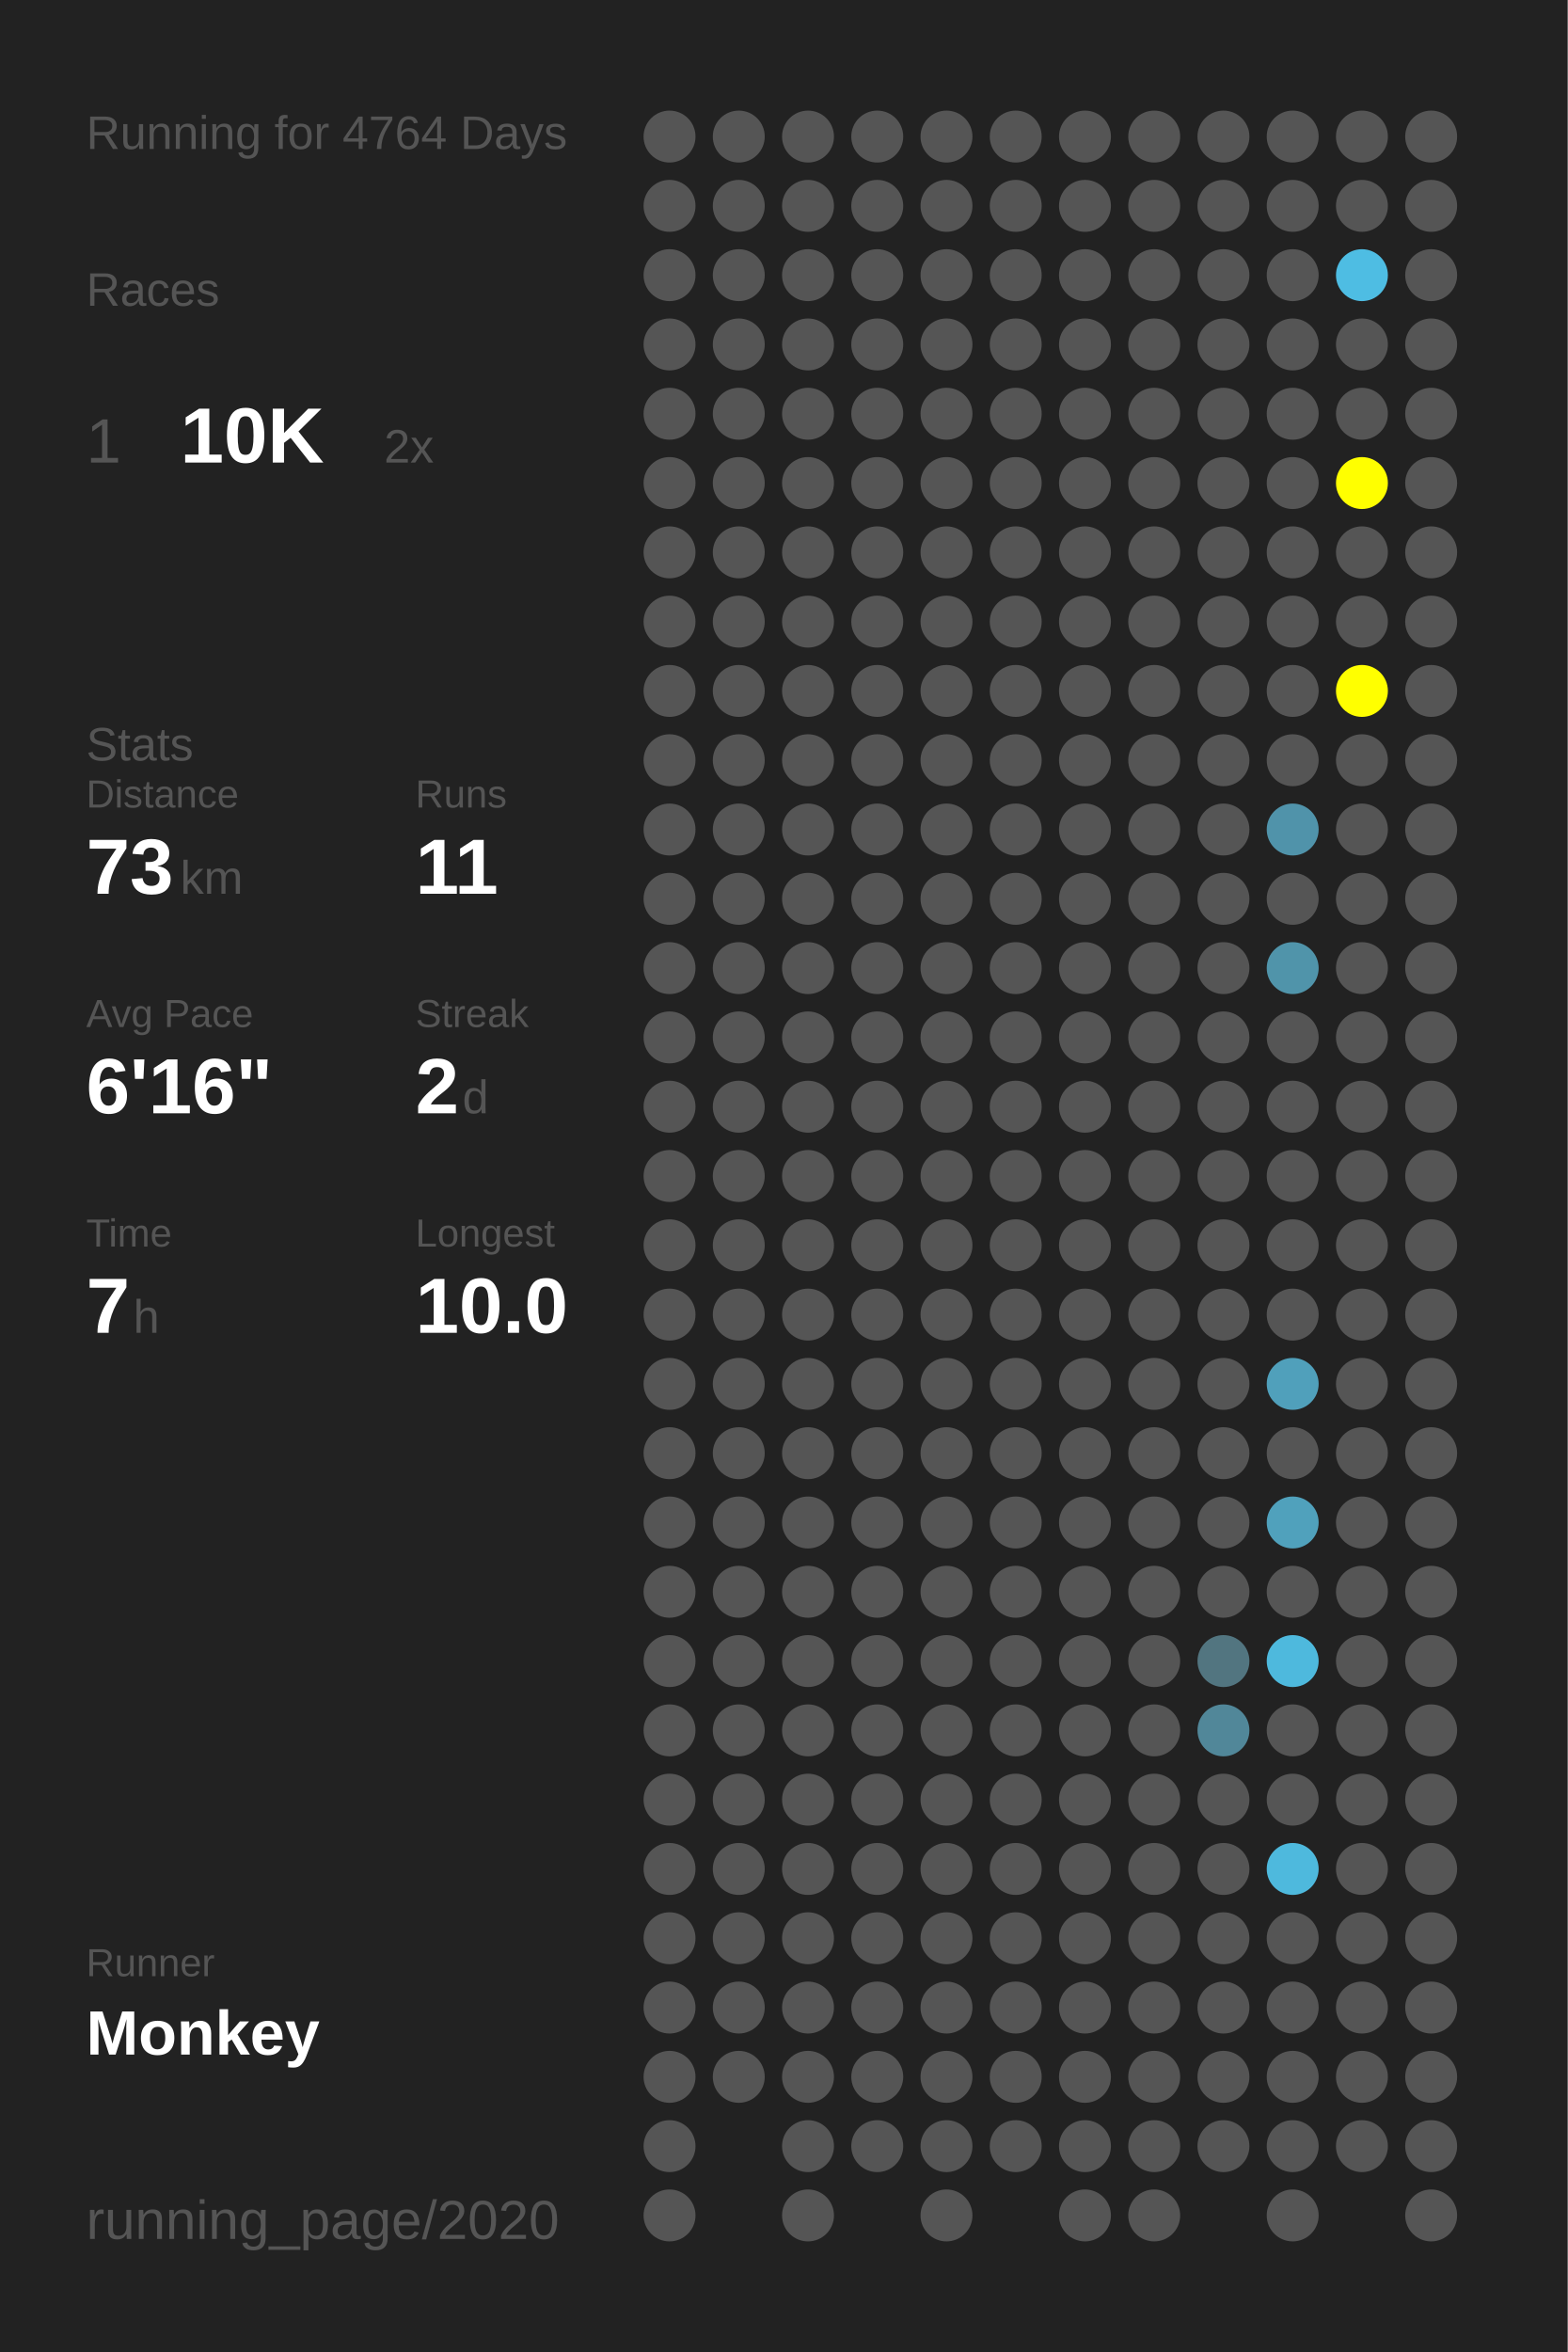
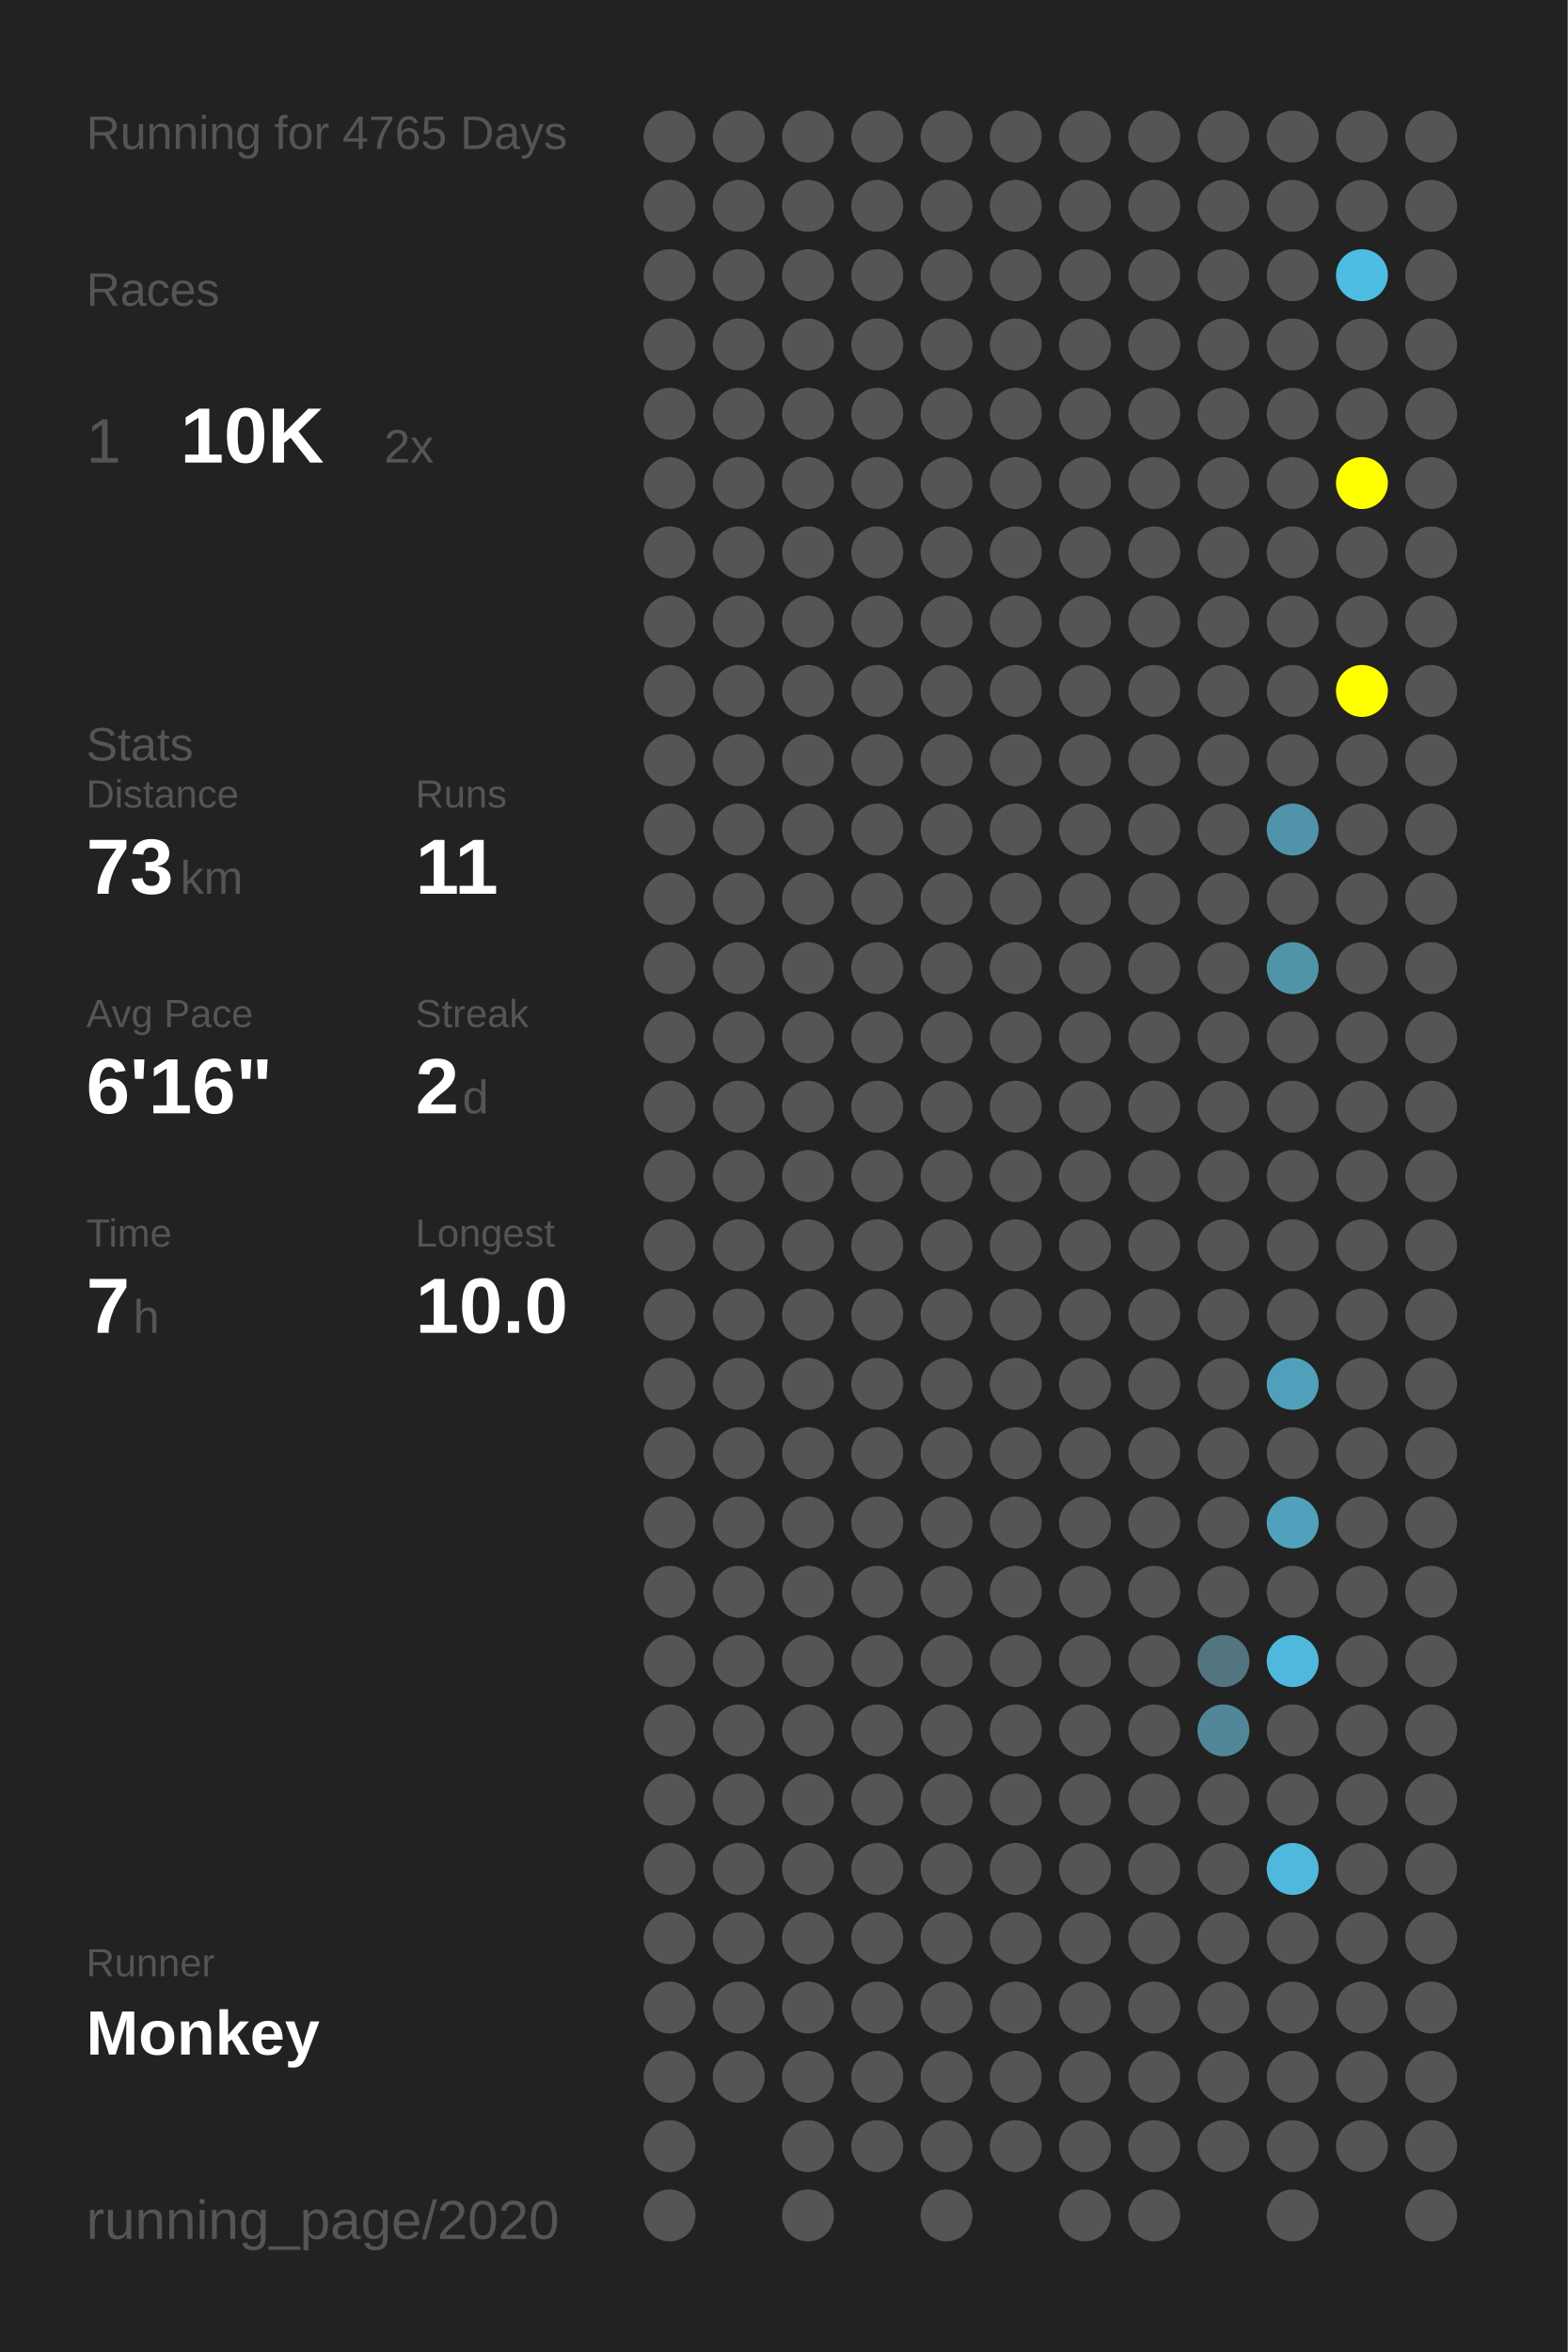
<svg xmlns="http://www.w3.org/2000/svg" baseProfile="full" height="300mm" version="1.1" viewBox="0,0,200,300" width="200mm">
  <defs />
  <rect fill="#222222" height="300" width="200" x="0" y="0" />
-   <text fill="#555555" style="font-size:6px; font-family:Arial;" x="11" y="19">Running for 4764 Days</text>
+   <text fill="#555555" style="font-size:6px; font-family:Arial;" x="11" y="19">Running for 4765 Days</text>
  <text fill="#555555" style="font-size:6px; font-family:Arial;" x="11" y="39">Races</text>
  <text fill="#555555" style="font-size:8px; font-family:Arial;" x="11" y="59">1</text>
  <text fill="#FFFFFF" style="font-size:10px; font-family:Arial; font-weight:bold;" x="23" y="59">10K</text>
  <text fill="#555555" style="font-size:6px; font-family:Arial;" x="49" y="59">2x</text>
  <text fill="#555555" style="font-size:6px; font-family:Arial;" x="11" y="97">Stats</text>
  <text fill="#555555" style="font-size:5px; font-family:Arial;" x="11" y="103">Distance</text>
  <text fill="#FFFFFF" style="font-size:10px; font-family:Arial; font-weight:bold;" x="11" y="114">73</text>
  <text fill="#555555" style="font-size:6px; font-family:Arial;" x="23" y="114">km</text>
  <text fill="#555555" style="font-size:5px; font-family:Arial;" x="53" y="103">Runs</text>
  <text fill="#FFFFFF" style="font-size:10px; font-family:Arial; font-weight:bold;" x="53" y="114">11</text>
  <text fill="#555555" style="font-size:5px; font-family:Arial;" x="11" y="131">Avg Pace</text>
  <text fill="#FFFFFF" style="font-size:10px; font-family:Arial; font-weight:bold;" x="11" y="142">6'16"</text>
  <text fill="#555555" style="font-size:5px; font-family:Arial;" x="53" y="131">Streak</text>
  <text fill="#FFFFFF" style="font-size:10px; font-family:Arial; font-weight:bold;" x="53" y="142">2</text>
  <text fill="#555555" style="font-size:6px; font-family:Arial;" x="59" y="142">d</text>
  <text fill="#555555" style="font-size:5px; font-family:Arial;" x="11" y="159">Time</text>
  <text fill="#FFFFFF" style="font-size:10px; font-family:Arial; font-weight:bold;" x="11" y="170">7</text>
  <text fill="#555555" style="font-size:6px; font-family:Arial;" x="17" y="170">h</text>
  <text fill="#555555" style="font-size:5px; font-family:Arial;" x="53" y="159">Longest</text>
  <text fill="#FFFFFF" style="font-size:10px; font-family:Arial; font-weight:bold;" x="53" y="170">10.0</text>
  <text fill="#555555" style="font-size:5px; font-family:Arial;" x="11" y="252.065">Runner</text>
  <text fill="#FFFFFF" style="font-size:8px; font-family:Arial; font-weight:bold;" x="11" y="262.065">Monkey</text>
  <text fill="#555555" style="font-size:7px; font-family:Arial;" x="11" y="285.581">running_page/2020</text>
  <circle cx="85.417" cy="17.419" fill="#555555" r="3.312" />
  <circle cx="85.417" cy="26.258" fill="#555555" r="3.312" />
  <circle cx="85.417" cy="35.097" fill="#555555" r="3.312" />
  <circle cx="85.417" cy="43.935" fill="#555555" r="3.312" />
  <circle cx="85.417" cy="52.774" fill="#555555" r="3.312" />
  <circle cx="85.417" cy="61.613" fill="#555555" r="3.312" />
  <circle cx="85.417" cy="70.452" fill="#555555" r="3.312" />
  <circle cx="85.417" cy="79.29" fill="#555555" r="3.312" />
  <circle cx="85.417" cy="88.129" fill="#555555" r="3.312" />
  <circle cx="85.417" cy="96.968" fill="#555555" r="3.312" />
  <circle cx="85.417" cy="105.806" fill="#555555" r="3.312" />
  <circle cx="85.417" cy="114.645" fill="#555555" r="3.312" />
  <circle cx="85.417" cy="123.484" fill="#555555" r="3.312" />
  <circle cx="85.417" cy="132.323" fill="#555555" r="3.312" />
  <circle cx="85.417" cy="141.161" fill="#555555" r="3.312" />
  <circle cx="85.417" cy="150" fill="#555555" r="3.312" />
  <circle cx="85.417" cy="158.839" fill="#555555" r="3.312" />
  <circle cx="85.417" cy="167.677" fill="#555555" r="3.312" />
  <circle cx="85.417" cy="176.516" fill="#555555" r="3.312" />
  <circle cx="85.417" cy="185.355" fill="#555555" r="3.312" />
  <circle cx="85.417" cy="194.194" fill="#555555" r="3.312" />
  <circle cx="85.417" cy="203.032" fill="#555555" r="3.312" />
  <circle cx="85.417" cy="211.871" fill="#555555" r="3.312" />
  <circle cx="85.417" cy="220.71" fill="#555555" r="3.312" />
  <circle cx="85.417" cy="229.548" fill="#555555" r="3.312" />
  <circle cx="85.417" cy="238.387" fill="#555555" r="3.312" />
  <circle cx="85.417" cy="247.226" fill="#555555" r="3.312" />
  <circle cx="85.417" cy="256.065" fill="#555555" r="3.312" />
  <circle cx="85.417" cy="264.903" fill="#555555" r="3.312" />
  <circle cx="85.417" cy="273.742" fill="#555555" r="3.312" />
  <circle cx="85.417" cy="282.581" fill="#555555" r="3.312" />
  <circle cx="94.25" cy="17.419" fill="#555555" r="3.312" />
  <circle cx="94.25" cy="26.258" fill="#555555" r="3.312" />
  <circle cx="94.25" cy="35.097" fill="#555555" r="3.312" />
  <circle cx="94.25" cy="43.935" fill="#555555" r="3.312" />
  <circle cx="94.25" cy="52.774" fill="#555555" r="3.312" />
  <circle cx="94.25" cy="61.613" fill="#555555" r="3.312" />
  <circle cx="94.25" cy="70.452" fill="#555555" r="3.312" />
  <circle cx="94.25" cy="79.29" fill="#555555" r="3.312" />
  <circle cx="94.25" cy="88.129" fill="#555555" r="3.312" />
  <circle cx="94.25" cy="96.968" fill="#555555" r="3.312" />
  <circle cx="94.25" cy="105.806" fill="#555555" r="3.312" />
  <circle cx="94.25" cy="114.645" fill="#555555" r="3.312" />
  <circle cx="94.25" cy="123.484" fill="#555555" r="3.312" />
  <circle cx="94.25" cy="132.323" fill="#555555" r="3.312" />
  <circle cx="94.25" cy="141.161" fill="#555555" r="3.312" />
  <circle cx="94.25" cy="150" fill="#555555" r="3.312" />
  <circle cx="94.25" cy="158.839" fill="#555555" r="3.312" />
  <circle cx="94.25" cy="167.677" fill="#555555" r="3.312" />
  <circle cx="94.25" cy="176.516" fill="#555555" r="3.312" />
  <circle cx="94.25" cy="185.355" fill="#555555" r="3.312" />
  <circle cx="94.25" cy="194.194" fill="#555555" r="3.312" />
  <circle cx="94.25" cy="203.032" fill="#555555" r="3.312" />
  <circle cx="94.25" cy="211.871" fill="#555555" r="3.312" />
  <circle cx="94.25" cy="220.71" fill="#555555" r="3.312" />
  <circle cx="94.25" cy="229.548" fill="#555555" r="3.312" />
  <circle cx="94.25" cy="238.387" fill="#555555" r="3.312" />
  <circle cx="94.25" cy="247.226" fill="#555555" r="3.312" />
  <circle cx="94.25" cy="256.065" fill="#555555" r="3.312" />
  <circle cx="94.25" cy="264.903" fill="#555555" r="3.312" />
  <circle cx="103.083" cy="17.419" fill="#555555" r="3.312" />
  <circle cx="103.083" cy="26.258" fill="#555555" r="3.312" />
  <circle cx="103.083" cy="35.097" fill="#555555" r="3.312" />
  <circle cx="103.083" cy="43.935" fill="#555555" r="3.312" />
  <circle cx="103.083" cy="52.774" fill="#555555" r="3.312" />
  <circle cx="103.083" cy="61.613" fill="#555555" r="3.312" />
  <circle cx="103.083" cy="70.452" fill="#555555" r="3.312" />
  <circle cx="103.083" cy="79.29" fill="#555555" r="3.312" />
  <circle cx="103.083" cy="88.129" fill="#555555" r="3.312" />
  <circle cx="103.083" cy="96.968" fill="#555555" r="3.312" />
  <circle cx="103.083" cy="105.806" fill="#555555" r="3.312" />
  <circle cx="103.083" cy="114.645" fill="#555555" r="3.312" />
  <circle cx="103.083" cy="123.484" fill="#555555" r="3.312" />
  <circle cx="103.083" cy="132.323" fill="#555555" r="3.312" />
  <circle cx="103.083" cy="141.161" fill="#555555" r="3.312" />
  <circle cx="103.083" cy="150" fill="#555555" r="3.312" />
  <circle cx="103.083" cy="158.839" fill="#555555" r="3.312" />
  <circle cx="103.083" cy="167.677" fill="#555555" r="3.312" />
  <circle cx="103.083" cy="176.516" fill="#555555" r="3.312" />
  <circle cx="103.083" cy="185.355" fill="#555555" r="3.312" />
  <circle cx="103.083" cy="194.194" fill="#555555" r="3.312" />
  <circle cx="103.083" cy="203.032" fill="#555555" r="3.312" />
  <circle cx="103.083" cy="211.871" fill="#555555" r="3.312" />
  <circle cx="103.083" cy="220.71" fill="#555555" r="3.312" />
  <circle cx="103.083" cy="229.548" fill="#555555" r="3.312" />
  <circle cx="103.083" cy="238.387" fill="#555555" r="3.312" />
  <circle cx="103.083" cy="247.226" fill="#555555" r="3.312" />
  <circle cx="103.083" cy="256.065" fill="#555555" r="3.312" />
  <circle cx="103.083" cy="264.903" fill="#555555" r="3.312" />
  <circle cx="103.083" cy="273.742" fill="#555555" r="3.312" />
  <circle cx="103.083" cy="282.581" fill="#555555" r="3.312" />
  <circle cx="111.917" cy="17.419" fill="#555555" r="3.312" />
  <circle cx="111.917" cy="26.258" fill="#555555" r="3.312" />
  <circle cx="111.917" cy="35.097" fill="#555555" r="3.312" />
  <circle cx="111.917" cy="43.935" fill="#555555" r="3.312" />
  <circle cx="111.917" cy="52.774" fill="#555555" r="3.312" />
  <circle cx="111.917" cy="61.613" fill="#555555" r="3.312" />
  <circle cx="111.917" cy="70.452" fill="#555555" r="3.312" />
  <circle cx="111.917" cy="79.29" fill="#555555" r="3.312" />
  <circle cx="111.917" cy="88.129" fill="#555555" r="3.312" />
  <circle cx="111.917" cy="96.968" fill="#555555" r="3.312" />
  <circle cx="111.917" cy="105.806" fill="#555555" r="3.312" />
  <circle cx="111.917" cy="114.645" fill="#555555" r="3.312" />
  <circle cx="111.917" cy="123.484" fill="#555555" r="3.312" />
  <circle cx="111.917" cy="132.323" fill="#555555" r="3.312" />
  <circle cx="111.917" cy="141.161" fill="#555555" r="3.312" />
  <circle cx="111.917" cy="150" fill="#555555" r="3.312" />
  <circle cx="111.917" cy="158.839" fill="#555555" r="3.312" />
  <circle cx="111.917" cy="167.677" fill="#555555" r="3.312" />
  <circle cx="111.917" cy="176.516" fill="#555555" r="3.312" />
  <circle cx="111.917" cy="185.355" fill="#555555" r="3.312" />
  <circle cx="111.917" cy="194.194" fill="#555555" r="3.312" />
  <circle cx="111.917" cy="203.032" fill="#555555" r="3.312" />
  <circle cx="111.917" cy="211.871" fill="#555555" r="3.312" />
  <circle cx="111.917" cy="220.71" fill="#555555" r="3.312" />
  <circle cx="111.917" cy="229.548" fill="#555555" r="3.312" />
  <circle cx="111.917" cy="238.387" fill="#555555" r="3.312" />
  <circle cx="111.917" cy="247.226" fill="#555555" r="3.312" />
  <circle cx="111.917" cy="256.065" fill="#555555" r="3.312" />
  <circle cx="111.917" cy="264.903" fill="#555555" r="3.312" />
  <circle cx="111.917" cy="273.742" fill="#555555" r="3.312" />
  <circle cx="120.75" cy="17.419" fill="#555555" r="3.312" />
  <circle cx="120.75" cy="26.258" fill="#555555" r="3.312" />
  <circle cx="120.75" cy="35.097" fill="#555555" r="3.312" />
  <circle cx="120.75" cy="43.935" fill="#555555" r="3.312" />
  <circle cx="120.75" cy="52.774" fill="#555555" r="3.312" />
  <circle cx="120.75" cy="61.613" fill="#555555" r="3.312" />
  <circle cx="120.75" cy="70.452" fill="#555555" r="3.312" />
  <circle cx="120.75" cy="79.29" fill="#555555" r="3.312" />
  <circle cx="120.75" cy="88.129" fill="#555555" r="3.312" />
  <circle cx="120.75" cy="96.968" fill="#555555" r="3.312" />
  <circle cx="120.75" cy="105.806" fill="#555555" r="3.312" />
  <circle cx="120.75" cy="114.645" fill="#555555" r="3.312" />
  <circle cx="120.75" cy="123.484" fill="#555555" r="3.312" />
  <circle cx="120.75" cy="132.323" fill="#555555" r="3.312" />
  <circle cx="120.75" cy="141.161" fill="#555555" r="3.312" />
  <circle cx="120.75" cy="150" fill="#555555" r="3.312" />
  <circle cx="120.75" cy="158.839" fill="#555555" r="3.312" />
  <circle cx="120.75" cy="167.677" fill="#555555" r="3.312" />
  <circle cx="120.75" cy="176.516" fill="#555555" r="3.312" />
  <circle cx="120.75" cy="185.355" fill="#555555" r="3.312" />
  <circle cx="120.75" cy="194.194" fill="#555555" r="3.312" />
  <circle cx="120.75" cy="203.032" fill="#555555" r="3.312" />
  <circle cx="120.75" cy="211.871" fill="#555555" r="3.312" />
  <circle cx="120.75" cy="220.71" fill="#555555" r="3.312" />
  <circle cx="120.75" cy="229.548" fill="#555555" r="3.312" />
  <circle cx="120.75" cy="238.387" fill="#555555" r="3.312" />
  <circle cx="120.75" cy="247.226" fill="#555555" r="3.312" />
  <circle cx="120.75" cy="256.065" fill="#555555" r="3.312" />
  <circle cx="120.75" cy="264.903" fill="#555555" r="3.312" />
  <circle cx="120.75" cy="273.742" fill="#555555" r="3.312" />
  <circle cx="120.75" cy="282.581" fill="#555555" r="3.312" />
  <circle cx="129.583" cy="17.419" fill="#555555" r="3.312" />
  <circle cx="129.583" cy="26.258" fill="#555555" r="3.312" />
  <circle cx="129.583" cy="35.097" fill="#555555" r="3.312" />
  <circle cx="129.583" cy="43.935" fill="#555555" r="3.312" />
  <circle cx="129.583" cy="52.774" fill="#555555" r="3.312" />
  <circle cx="129.583" cy="61.613" fill="#555555" r="3.312" />
  <circle cx="129.583" cy="70.452" fill="#555555" r="3.312" />
  <circle cx="129.583" cy="79.29" fill="#555555" r="3.312" />
  <circle cx="129.583" cy="88.129" fill="#555555" r="3.312" />
  <circle cx="129.583" cy="96.968" fill="#555555" r="3.312" />
  <circle cx="129.583" cy="105.806" fill="#555555" r="3.312" />
  <circle cx="129.583" cy="114.645" fill="#555555" r="3.312" />
  <circle cx="129.583" cy="123.484" fill="#555555" r="3.312" />
  <circle cx="129.583" cy="132.323" fill="#555555" r="3.312" />
  <circle cx="129.583" cy="141.161" fill="#555555" r="3.312" />
  <circle cx="129.583" cy="150" fill="#555555" r="3.312" />
  <circle cx="129.583" cy="158.839" fill="#555555" r="3.312" />
  <circle cx="129.583" cy="167.677" fill="#555555" r="3.312" />
  <circle cx="129.583" cy="176.516" fill="#555555" r="3.312" />
  <circle cx="129.583" cy="185.355" fill="#555555" r="3.312" />
  <circle cx="129.583" cy="194.194" fill="#555555" r="3.312" />
  <circle cx="129.583" cy="203.032" fill="#555555" r="3.312" />
  <circle cx="129.583" cy="211.871" fill="#555555" r="3.312" />
  <circle cx="129.583" cy="220.71" fill="#555555" r="3.312" />
  <circle cx="129.583" cy="229.548" fill="#555555" r="3.312" />
  <circle cx="129.583" cy="238.387" fill="#555555" r="3.312" />
  <circle cx="129.583" cy="247.226" fill="#555555" r="3.312" />
  <circle cx="129.583" cy="256.065" fill="#555555" r="3.312" />
  <circle cx="129.583" cy="264.903" fill="#555555" r="3.312" />
  <circle cx="129.583" cy="273.742" fill="#555555" r="3.312" />
  <circle cx="138.417" cy="17.419" fill="#555555" r="3.312" />
  <circle cx="138.417" cy="26.258" fill="#555555" r="3.312" />
  <circle cx="138.417" cy="35.097" fill="#555555" r="3.312" />
  <circle cx="138.417" cy="43.935" fill="#555555" r="3.312" />
  <circle cx="138.417" cy="52.774" fill="#555555" r="3.312" />
  <circle cx="138.417" cy="61.613" fill="#555555" r="3.312" />
  <circle cx="138.417" cy="70.452" fill="#555555" r="3.312" />
  <circle cx="138.417" cy="79.29" fill="#555555" r="3.312" />
  <circle cx="138.417" cy="88.129" fill="#555555" r="3.312" />
  <circle cx="138.417" cy="96.968" fill="#555555" r="3.312" />
  <circle cx="138.417" cy="105.806" fill="#555555" r="3.312" />
  <circle cx="138.417" cy="114.645" fill="#555555" r="3.312" />
  <circle cx="138.417" cy="123.484" fill="#555555" r="3.312" />
  <circle cx="138.417" cy="132.323" fill="#555555" r="3.312" />
  <circle cx="138.417" cy="141.161" fill="#555555" r="3.312" />
  <circle cx="138.417" cy="150" fill="#555555" r="3.312" />
  <circle cx="138.417" cy="158.839" fill="#555555" r="3.312" />
  <circle cx="138.417" cy="167.677" fill="#555555" r="3.312" />
  <circle cx="138.417" cy="176.516" fill="#555555" r="3.312" />
  <circle cx="138.417" cy="185.355" fill="#555555" r="3.312" />
  <circle cx="138.417" cy="194.194" fill="#555555" r="3.312" />
  <circle cx="138.417" cy="203.032" fill="#555555" r="3.312" />
  <circle cx="138.417" cy="211.871" fill="#555555" r="3.312" />
  <circle cx="138.417" cy="220.71" fill="#555555" r="3.312" />
  <circle cx="138.417" cy="229.548" fill="#555555" r="3.312" />
  <circle cx="138.417" cy="238.387" fill="#555555" r="3.312" />
  <circle cx="138.417" cy="247.226" fill="#555555" r="3.312" />
  <circle cx="138.417" cy="256.065" fill="#555555" r="3.312" />
  <circle cx="138.417" cy="264.903" fill="#555555" r="3.312" />
  <circle cx="138.417" cy="273.742" fill="#555555" r="3.312" />
  <circle cx="138.417" cy="282.581" fill="#555555" r="3.312" />
  <circle cx="147.25" cy="17.419" fill="#555555" r="3.312" />
  <circle cx="147.25" cy="26.258" fill="#555555" r="3.312" />
  <circle cx="147.25" cy="35.097" fill="#555555" r="3.312" />
  <circle cx="147.25" cy="43.935" fill="#555555" r="3.312" />
  <circle cx="147.25" cy="52.774" fill="#555555" r="3.312" />
  <circle cx="147.25" cy="61.613" fill="#555555" r="3.312" />
  <circle cx="147.25" cy="70.452" fill="#555555" r="3.312" />
  <circle cx="147.25" cy="79.29" fill="#555555" r="3.312" />
  <circle cx="147.25" cy="88.129" fill="#555555" r="3.312" />
  <circle cx="147.25" cy="96.968" fill="#555555" r="3.312" />
  <circle cx="147.25" cy="105.806" fill="#555555" r="3.312" />
  <circle cx="147.25" cy="114.645" fill="#555555" r="3.312" />
  <circle cx="147.25" cy="123.484" fill="#555555" r="3.312" />
  <circle cx="147.25" cy="132.323" fill="#555555" r="3.312" />
  <circle cx="147.25" cy="141.161" fill="#555555" r="3.312" />
  <circle cx="147.25" cy="150" fill="#555555" r="3.312" />
  <circle cx="147.25" cy="158.839" fill="#555555" r="3.312" />
  <circle cx="147.25" cy="167.677" fill="#555555" r="3.312" />
  <circle cx="147.25" cy="176.516" fill="#555555" r="3.312" />
  <circle cx="147.25" cy="185.355" fill="#555555" r="3.312" />
  <circle cx="147.25" cy="194.194" fill="#555555" r="3.312" />
  <circle cx="147.25" cy="203.032" fill="#555555" r="3.312" />
  <circle cx="147.25" cy="211.871" fill="#555555" r="3.312" />
  <circle cx="147.25" cy="220.71" fill="#555555" r="3.312" />
  <circle cx="147.25" cy="229.548" fill="#555555" r="3.312" />
  <circle cx="147.25" cy="238.387" fill="#555555" r="3.312" />
  <circle cx="147.25" cy="247.226" fill="#555555" r="3.312" />
  <circle cx="147.25" cy="256.065" fill="#555555" r="3.312" />
  <circle cx="147.25" cy="264.903" fill="#555555" r="3.312" />
  <circle cx="147.25" cy="273.742" fill="#555555" r="3.312" />
  <circle cx="147.25" cy="282.581" fill="#555555" r="3.312" />
  <circle cx="156.083" cy="17.419" fill="#555555" r="3.312" />
  <circle cx="156.083" cy="26.258" fill="#555555" r="3.312" />
  <circle cx="156.083" cy="35.097" fill="#555555" r="3.312" />
  <circle cx="156.083" cy="43.935" fill="#555555" r="3.312" />
  <circle cx="156.083" cy="52.774" fill="#555555" r="3.312" />
  <circle cx="156.083" cy="61.613" fill="#555555" r="3.312" />
  <circle cx="156.083" cy="70.452" fill="#555555" r="3.312" />
  <circle cx="156.083" cy="79.29" fill="#555555" r="3.312" />
  <circle cx="156.083" cy="88.129" fill="#555555" r="3.312" />
  <circle cx="156.083" cy="96.968" fill="#555555" r="3.312" />
  <circle cx="156.083" cy="105.806" fill="#555555" r="3.312" />
  <circle cx="156.083" cy="114.645" fill="#555555" r="3.312" />
  <circle cx="156.083" cy="123.484" fill="#555555" r="3.312" />
  <circle cx="156.083" cy="132.323" fill="#555555" r="3.312" />
  <circle cx="156.083" cy="141.161" fill="#555555" r="3.312" />
  <circle cx="156.083" cy="150" fill="#555555" r="3.312" />
  <circle cx="156.083" cy="158.839" fill="#555555" r="3.312" />
  <circle cx="156.083" cy="167.677" fill="#555555" r="3.312" />
  <circle cx="156.083" cy="176.516" fill="#555555" r="3.312" />
  <circle cx="156.083" cy="185.355" fill="#555555" r="3.312" />
  <circle cx="156.083" cy="194.194" fill="#555555" r="3.312" />
  <circle cx="156.083" cy="203.032" fill="#555555" r="3.312" />
  <circle cx="156.083" cy="211.871" fill="#527580" r="3.312" />
  <circle cx="156.083" cy="220.71" fill="#518799" r="3.312" />
  <circle cx="156.083" cy="229.548" fill="#555555" r="3.312" />
  <circle cx="156.083" cy="238.387" fill="#555555" r="3.312" />
  <circle cx="156.083" cy="247.226" fill="#555555" r="3.312" />
  <circle cx="156.083" cy="256.065" fill="#555555" r="3.312" />
  <circle cx="156.083" cy="264.903" fill="#555555" r="3.312" />
  <circle cx="156.083" cy="273.742" fill="#555555" r="3.312" />
  <circle cx="164.917" cy="17.419" fill="#555555" r="3.312" />
  <circle cx="164.917" cy="26.258" fill="#555555" r="3.312" />
  <circle cx="164.917" cy="35.097" fill="#555555" r="3.312" />
  <circle cx="164.917" cy="43.935" fill="#555555" r="3.312" />
  <circle cx="164.917" cy="52.774" fill="#555555" r="3.312" />
  <circle cx="164.917" cy="61.613" fill="#555555" r="3.312" />
  <circle cx="164.917" cy="70.452" fill="#555555" r="3.312" />
  <circle cx="164.917" cy="79.29" fill="#555555" r="3.312" />
  <circle cx="164.917" cy="88.129" fill="#555555" r="3.312" />
  <circle cx="164.917" cy="96.968" fill="#555555" r="3.312" />
  <circle cx="164.917" cy="105.806" fill="#5093aa" r="3.312" />
  <circle cx="164.917" cy="114.645" fill="#555555" r="3.312" />
  <circle cx="164.917" cy="123.484" fill="#5094aa" r="3.312" />
  <circle cx="164.917" cy="132.323" fill="#555555" r="3.312" />
  <circle cx="164.917" cy="141.161" fill="#555555" r="3.312" />
  <circle cx="164.917" cy="150" fill="#555555" r="3.312" />
  <circle cx="164.917" cy="158.839" fill="#555555" r="3.312" />
  <circle cx="164.917" cy="167.677" fill="#555555" r="3.312" />
  <circle cx="164.917" cy="176.516" fill="#50a0bb" r="3.312" />
  <circle cx="164.917" cy="185.355" fill="#555555" r="3.312" />
  <circle cx="164.917" cy="194.194" fill="#50a1bc" r="3.312" />
  <circle cx="164.917" cy="203.032" fill="#555555" r="3.312" />
  <circle cx="164.917" cy="211.871" fill="#4eb9dd" r="3.312" />
  <circle cx="164.917" cy="220.71" fill="#555555" r="3.312" />
  <circle cx="164.917" cy="229.548" fill="#555555" r="3.312" />
  <circle cx="164.917" cy="238.387" fill="#4eb9dd" r="3.312" />
  <circle cx="164.917" cy="247.226" fill="#555555" r="3.312" />
  <circle cx="164.917" cy="256.065" fill="#555555" r="3.312" />
  <circle cx="164.917" cy="264.903" fill="#555555" r="3.312" />
  <circle cx="164.917" cy="273.742" fill="#555555" r="3.312" />
  <circle cx="164.917" cy="282.581" fill="#555555" r="3.312" />
  <circle cx="173.75" cy="17.419" fill="#555555" r="3.312" />
  <circle cx="173.75" cy="26.258" fill="#555555" r="3.312" />
  <circle cx="173.75" cy="35.097" fill="#4ebde3" r="3.312" />
  <circle cx="173.75" cy="43.935" fill="#555555" r="3.312" />
  <circle cx="173.75" cy="52.774" fill="#555555" r="3.312" />
  <circle cx="173.75" cy="61.613" fill="#FFFF00" r="3.312" />
  <circle cx="173.75" cy="70.452" fill="#555555" r="3.312" />
  <circle cx="173.75" cy="79.29" fill="#555555" r="3.312" />
  <circle cx="173.75" cy="88.129" fill="#FFFF00" r="3.312" />
  <circle cx="173.75" cy="96.968" fill="#555555" r="3.312" />
  <circle cx="173.75" cy="105.806" fill="#555555" r="3.312" />
  <circle cx="173.75" cy="114.645" fill="#555555" r="3.312" />
  <circle cx="173.75" cy="123.484" fill="#555555" r="3.312" />
  <circle cx="173.75" cy="132.323" fill="#555555" r="3.312" />
  <circle cx="173.75" cy="141.161" fill="#555555" r="3.312" />
  <circle cx="173.75" cy="150" fill="#555555" r="3.312" />
  <circle cx="173.75" cy="158.839" fill="#555555" r="3.312" />
  <circle cx="173.75" cy="167.677" fill="#555555" r="3.312" />
  <circle cx="173.75" cy="176.516" fill="#555555" r="3.312" />
  <circle cx="173.75" cy="185.355" fill="#555555" r="3.312" />
  <circle cx="173.75" cy="194.194" fill="#555555" r="3.312" />
  <circle cx="173.75" cy="203.032" fill="#555555" r="3.312" />
  <circle cx="173.75" cy="211.871" fill="#555555" r="3.312" />
  <circle cx="173.75" cy="220.71" fill="#555555" r="3.312" />
  <circle cx="173.75" cy="229.548" fill="#555555" r="3.312" />
  <circle cx="173.75" cy="238.387" fill="#555555" r="3.312" />
  <circle cx="173.75" cy="247.226" fill="#555555" r="3.312" />
  <circle cx="173.75" cy="256.065" fill="#555555" r="3.312" />
  <circle cx="173.75" cy="264.903" fill="#555555" r="3.312" />
  <circle cx="173.75" cy="273.742" fill="#555555" r="3.312" />
  <circle cx="182.583" cy="17.419" fill="#555555" r="3.312" />
  <circle cx="182.583" cy="26.258" fill="#555555" r="3.312" />
  <circle cx="182.583" cy="35.097" fill="#555555" r="3.312" />
  <circle cx="182.583" cy="43.935" fill="#555555" r="3.312" />
  <circle cx="182.583" cy="52.774" fill="#555555" r="3.312" />
  <circle cx="182.583" cy="61.613" fill="#555555" r="3.312" />
  <circle cx="182.583" cy="70.452" fill="#555555" r="3.312" />
  <circle cx="182.583" cy="79.29" fill="#555555" r="3.312" />
  <circle cx="182.583" cy="88.129" fill="#555555" r="3.312" />
  <circle cx="182.583" cy="96.968" fill="#555555" r="3.312" />
  <circle cx="182.583" cy="105.806" fill="#555555" r="3.312" />
  <circle cx="182.583" cy="114.645" fill="#555555" r="3.312" />
  <circle cx="182.583" cy="123.484" fill="#555555" r="3.312" />
  <circle cx="182.583" cy="132.323" fill="#555555" r="3.312" />
  <circle cx="182.583" cy="141.161" fill="#555555" r="3.312" />
  <circle cx="182.583" cy="150" fill="#555555" r="3.312" />
  <circle cx="182.583" cy="158.839" fill="#555555" r="3.312" />
  <circle cx="182.583" cy="167.677" fill="#555555" r="3.312" />
  <circle cx="182.583" cy="176.516" fill="#555555" r="3.312" />
  <circle cx="182.583" cy="185.355" fill="#555555" r="3.312" />
  <circle cx="182.583" cy="194.194" fill="#555555" r="3.312" />
  <circle cx="182.583" cy="203.032" fill="#555555" r="3.312" />
  <circle cx="182.583" cy="211.871" fill="#555555" r="3.312" />
  <circle cx="182.583" cy="220.71" fill="#555555" r="3.312" />
  <circle cx="182.583" cy="229.548" fill="#555555" r="3.312" />
  <circle cx="182.583" cy="238.387" fill="#555555" r="3.312" />
  <circle cx="182.583" cy="247.226" fill="#555555" r="3.312" />
  <circle cx="182.583" cy="256.065" fill="#555555" r="3.312" />
  <circle cx="182.583" cy="264.903" fill="#555555" r="3.312" />
  <circle cx="182.583" cy="273.742" fill="#555555" r="3.312" />
  <circle cx="182.583" cy="282.581" fill="#555555" r="3.312" />
</svg>
